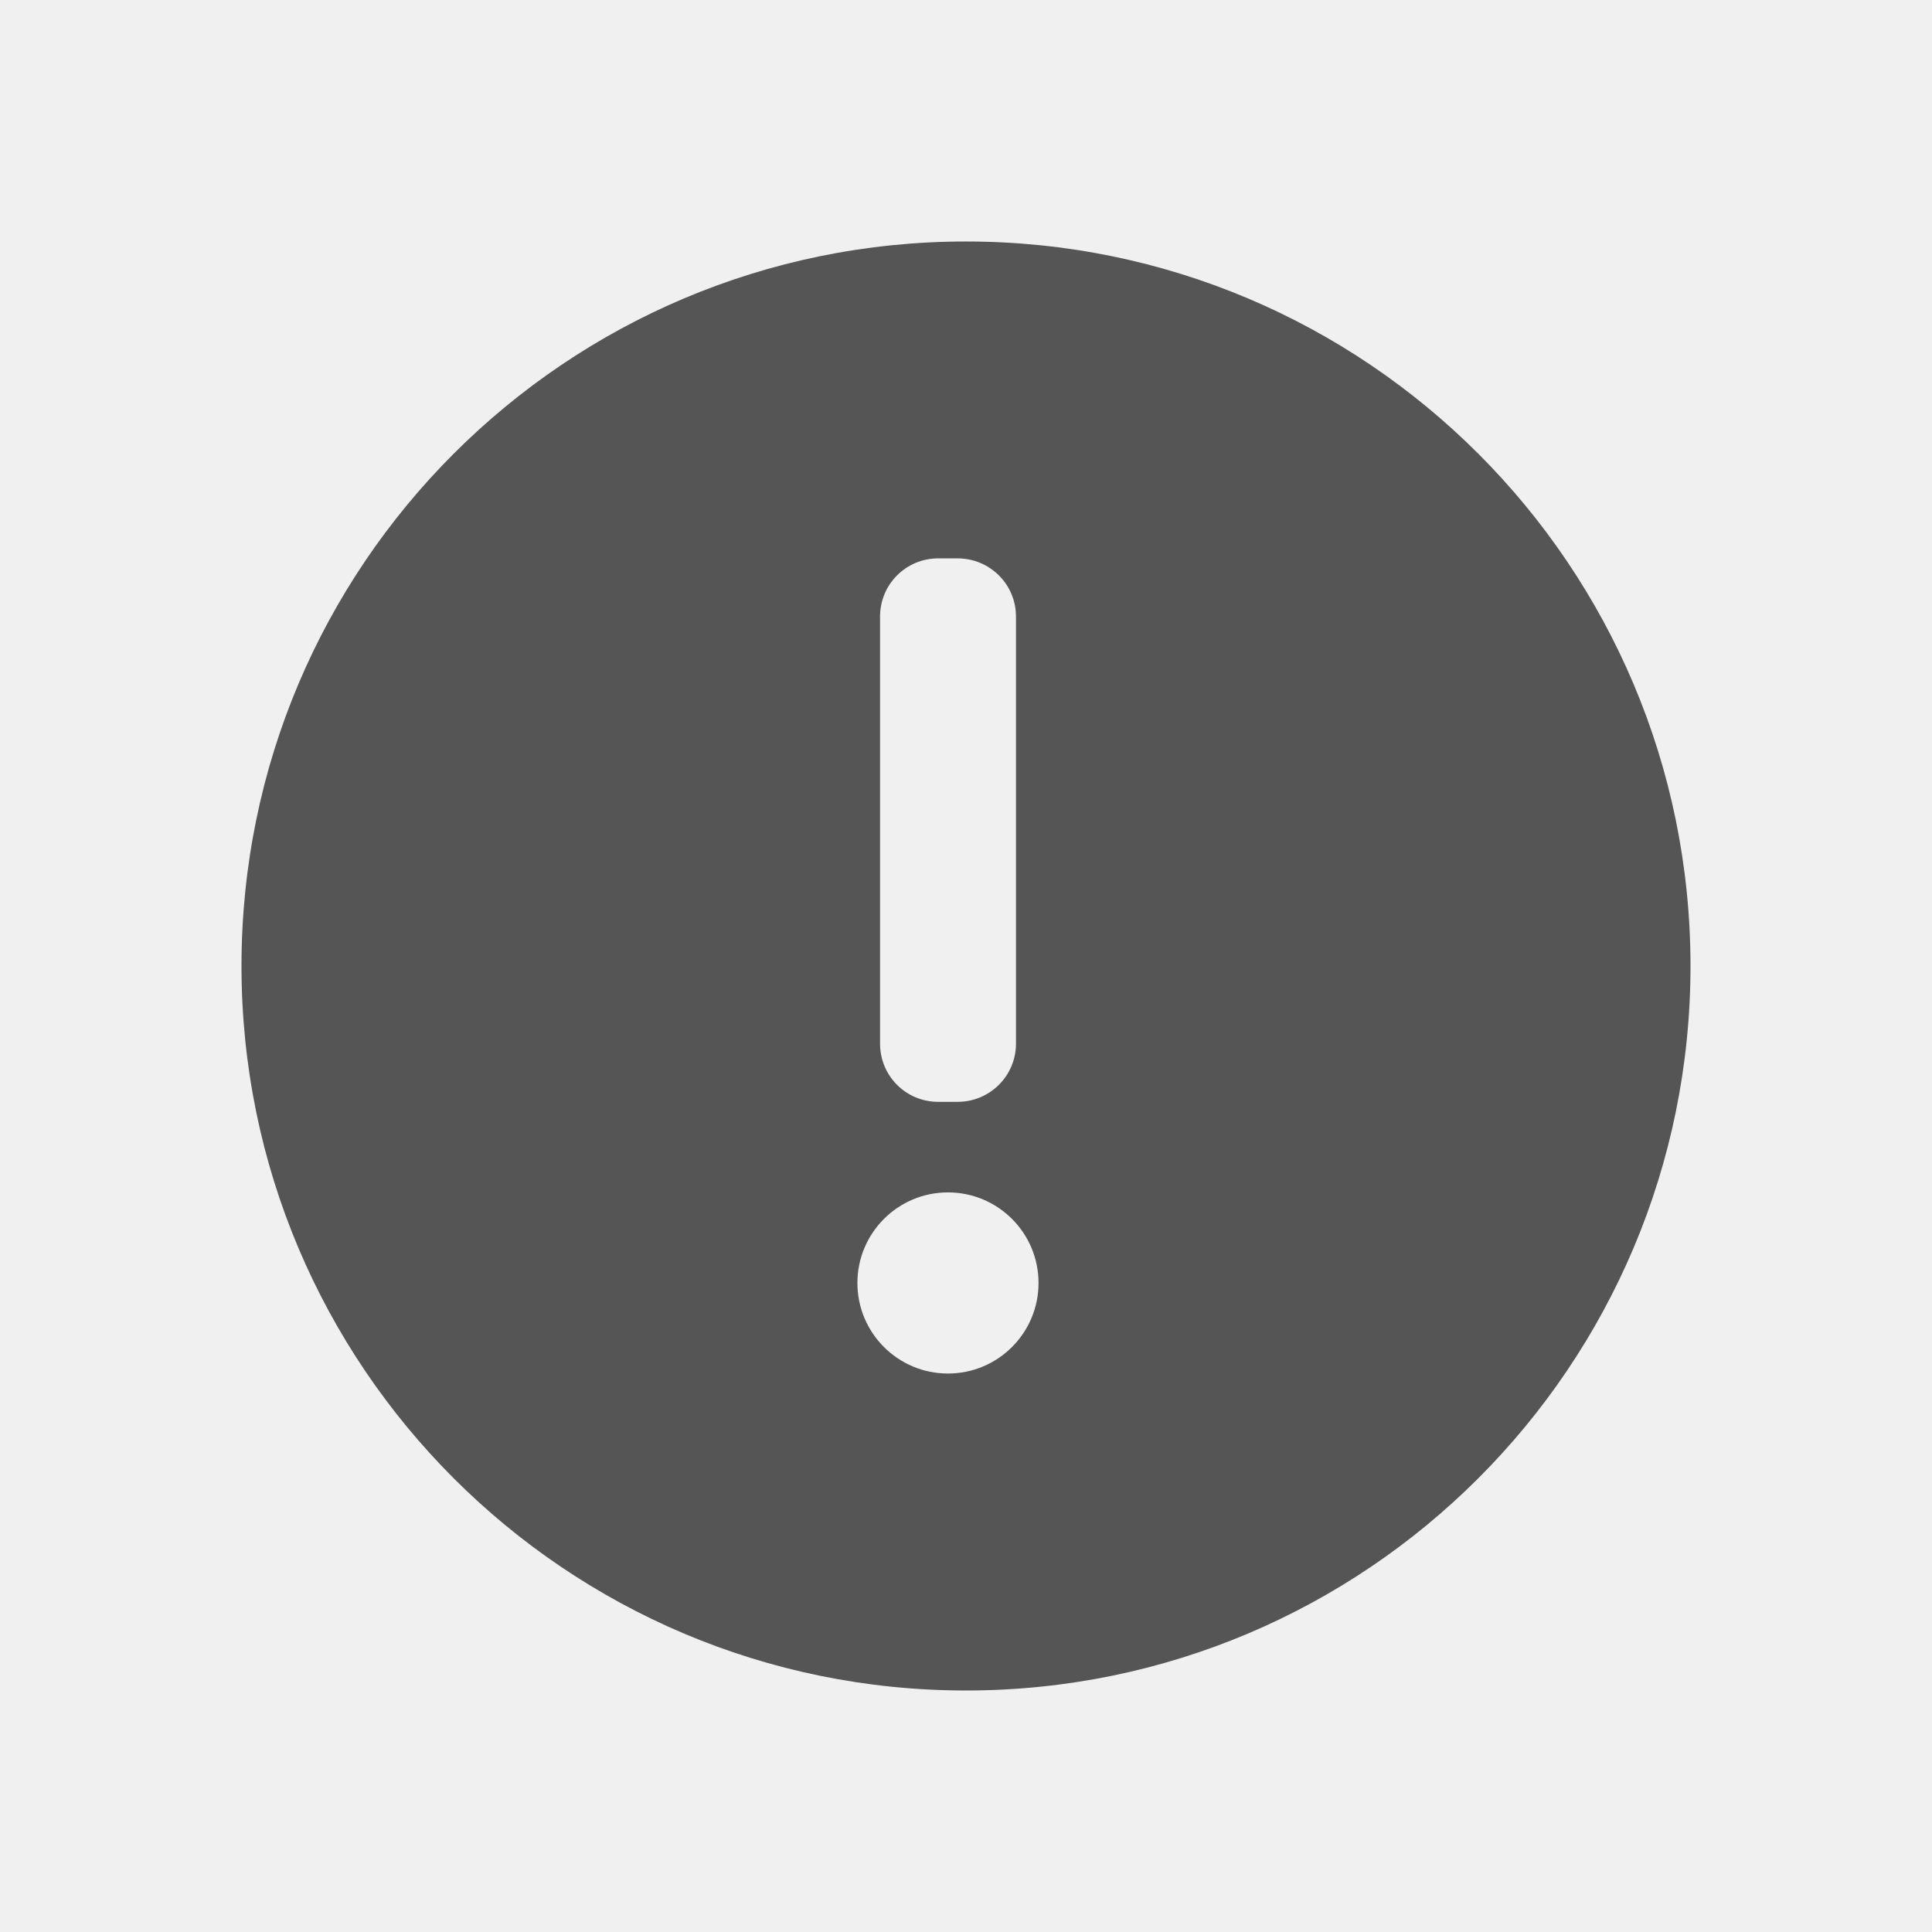
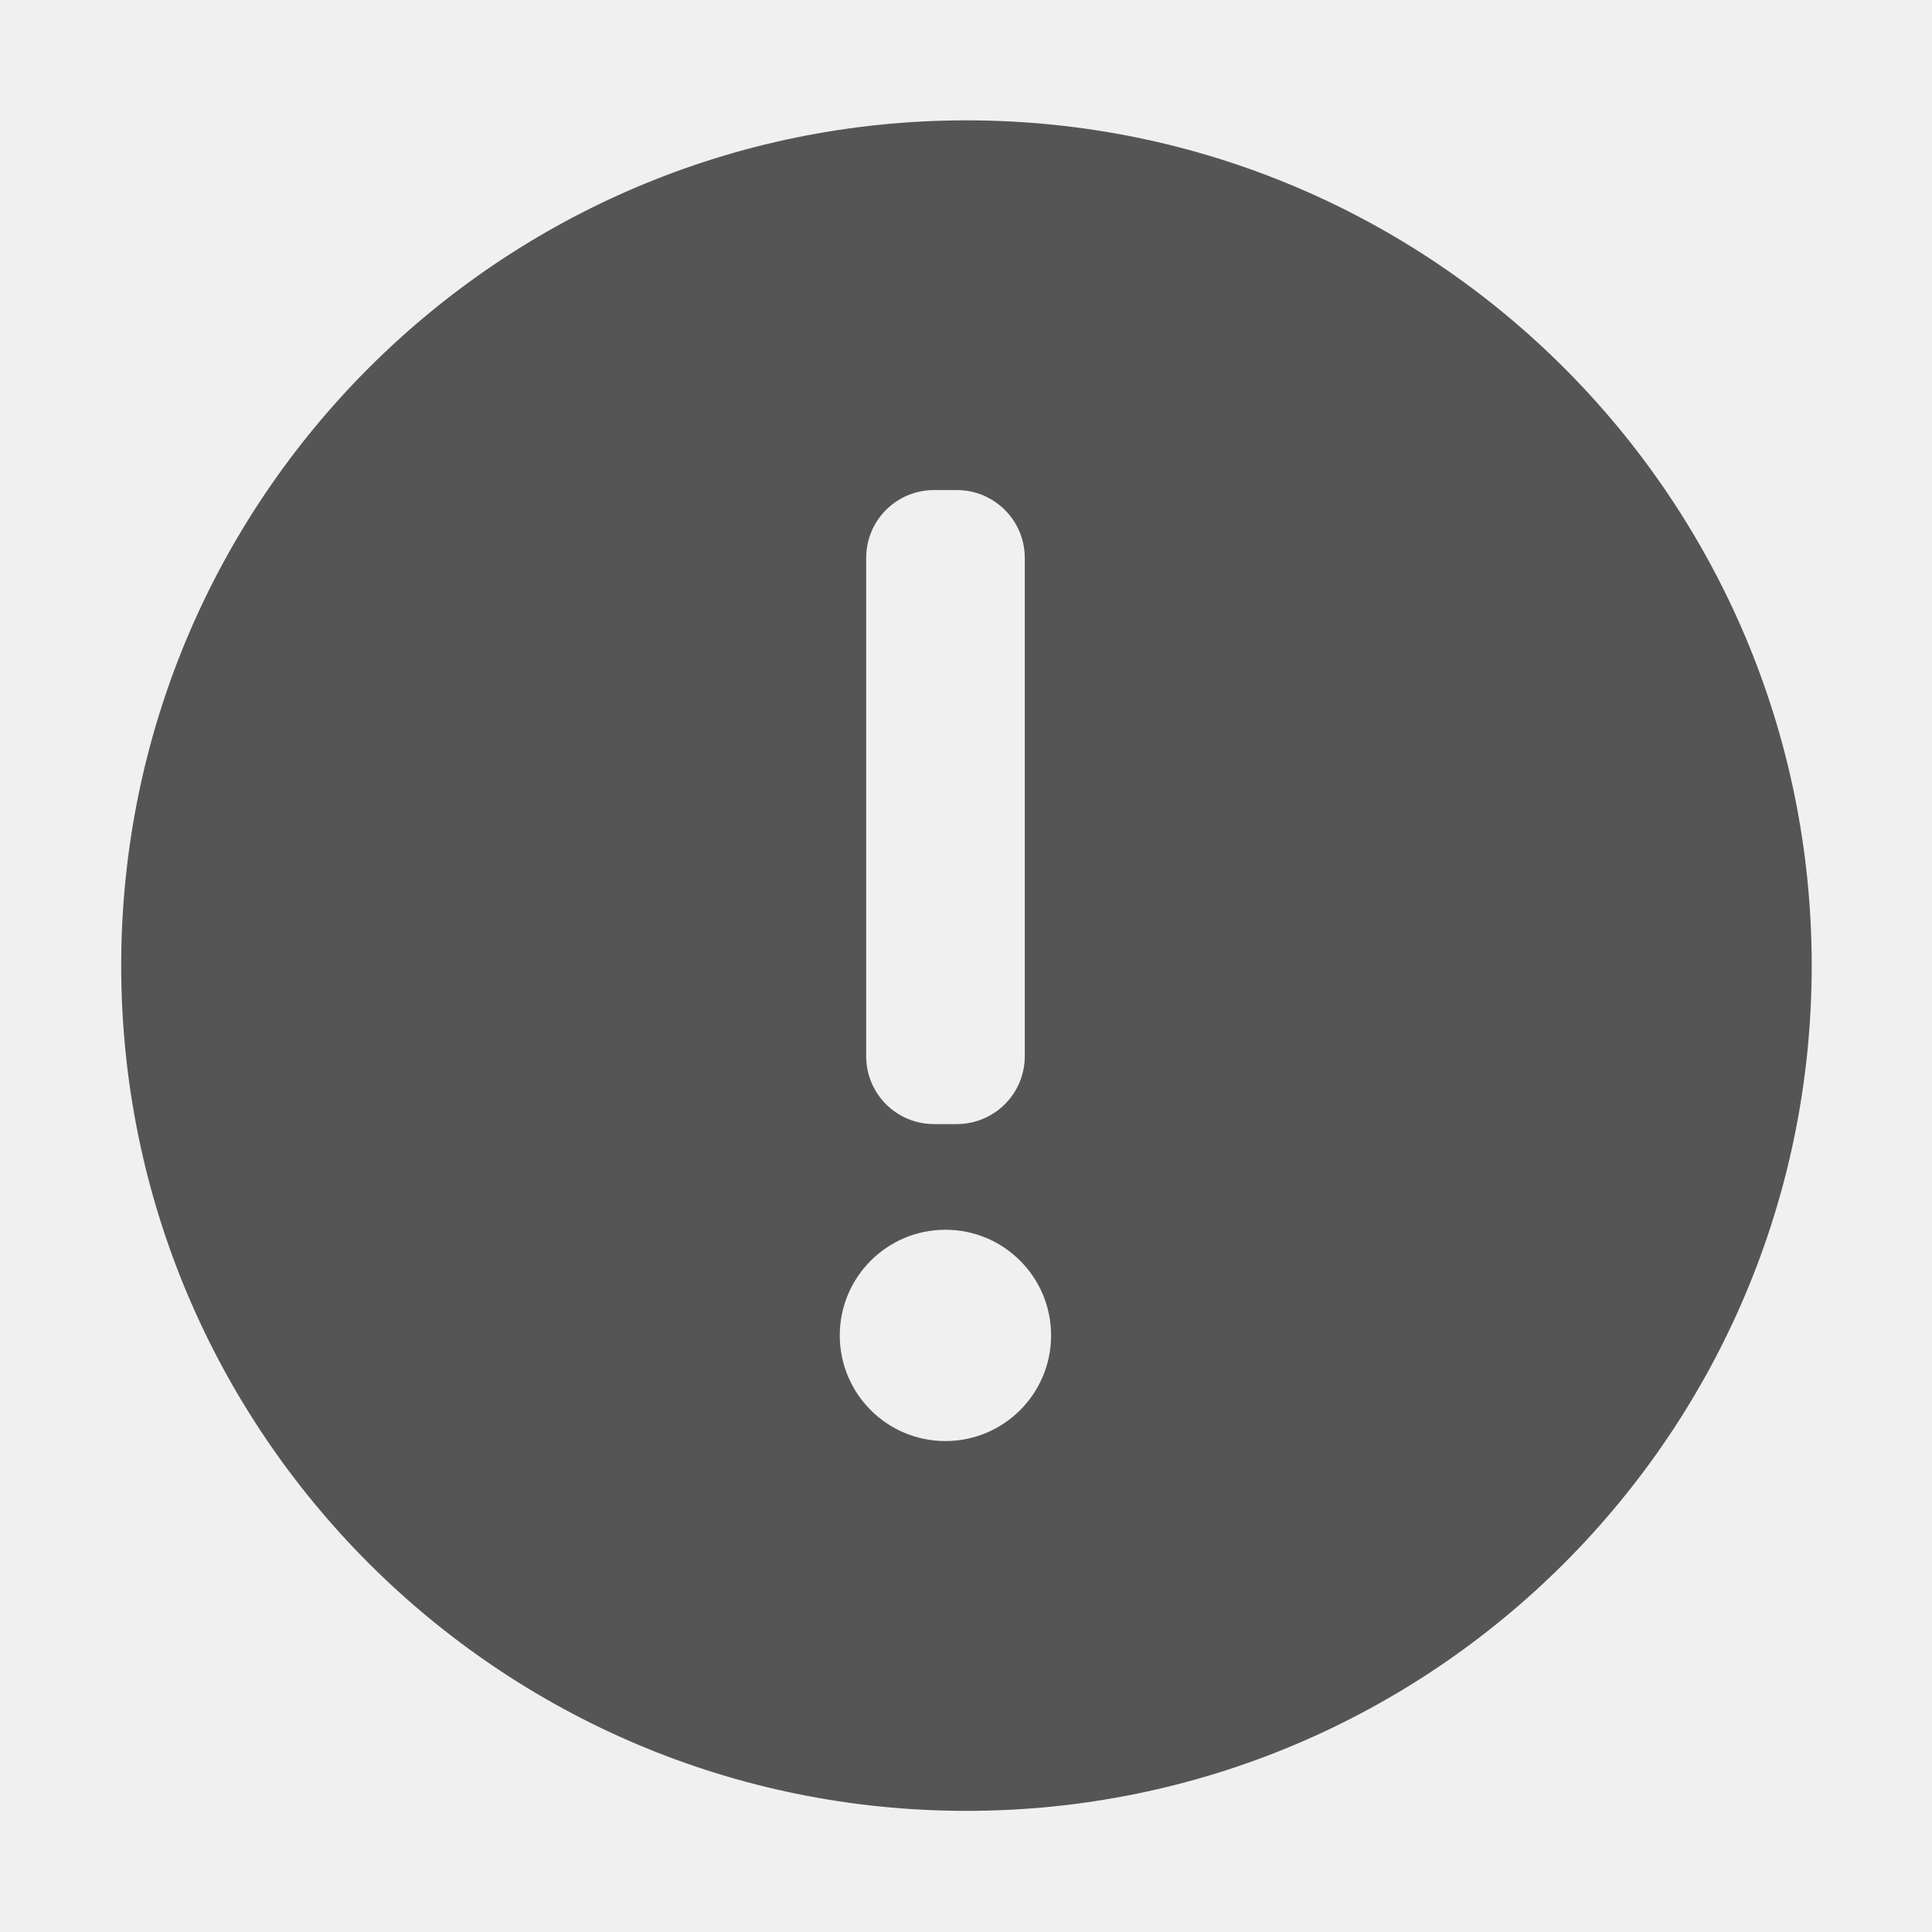
- <svg xmlns="http://www.w3.org/2000/svg" xmlns:ns1="http://www.openswatchbook.org/uri/2009/osb" height="16" id="svg7384" style="enable-background:new" version="1.1" width="16">
-   <defs id="defs7386">
-     <linearGradient id="linearGradient5606" ns1:paint="solid">
-       <stop id="stop5608" offset="0" style="stop-color:#000000;stop-opacity:1;" />
-     </linearGradient>
-     <filter color-interpolation-filters="sRGB" id="filter7554">
-       <feBlend id="feBlend7556" in2="BackgroundImage" mode="darken" />
+ <svg xmlns="http://www.w3.org/2000/svg" width="16" height="16" enable-background="new" version="1.1">
+   <defs>
+     <filter color-interpolation-filters="sRGB">
+       <feBlend in2="BackgroundImage" mode="darken" />
    </filter>
-     <clipPath id="clipPath16" clipPathUnits="userSpaceOnUse">
-       <path id="path18" d="m 0,706.465 1490.926,0 L 1490.926,0 0,0 0,706.465 Z" />
-     </clipPath>
-     <clipPath id="clipPath24" clipPathUnits="userSpaceOnUse">
-       <path id="path26" d="m 22.195,686.117 1447.735,0 0,-667.19 -1447.735,0 0,667.19 z" />
-     </clipPath>
-     <clipPath id="clipPath4534" clipPathUnits="userSpaceOnUse">
-       <rect style="fill:url(#linearGradient4538);fill-opacity:1;stroke:none" id="rect4536" width="32" height="32" x="8" y="8" ry="16" />
-     </clipPath>
-     <clipPath id="clipPath4584" clipPathUnits="userSpaceOnUse">
-       <rect style="fill:url(#linearGradient4588);fill-opacity:1;stroke:none" id="rect4586" width="32" height="32" x="392.571" y="507.798" ry="16" />
-     </clipPath>
-     <clipPath id="clipPath4550" clipPathUnits="userSpaceOnUse">
-       <rect style="fill:url(#linearGradient4554);fill-opacity:1;stroke:none" id="rect4552" width="32" height="32" x="392.571" y="507.798" ry="16" />
-     </clipPath>
-     <clipPath id="clipPath4568" clipPathUnits="userSpaceOnUse">
-       <rect style="fill:url(#linearGradient4572);fill-opacity:1;stroke:none" id="rect4570" width="32" height="32" x="392.571" y="507.798" ry="16" />
-     </clipPath>
-     <clipPath id="clipPath4528" clipPathUnits="userSpaceOnUse">
-       <rect style="fill:url(#linearGradient4532);fill-opacity:1;stroke:none" id="rect4530" width="32" height="32" x="8" y="8" ry="16" />
-     </clipPath>
-     <clipPath id="clipPath4578" clipPathUnits="userSpaceOnUse">
-       <rect style="fill:url(#linearGradient4582);fill-opacity:1;stroke:none" id="rect4580" width="32" height="32" x="392.571" y="507.798" ry="16" />
-     </clipPath>
-     <clipPath id="clipPath4562" clipPathUnits="userSpaceOnUse">
-       <rect style="fill:url(#linearGradient4566);fill-opacity:1;stroke:none" id="rect4564" width="32" height="32" x="392.571" y="507.798" ry="16" />
-     </clipPath>
-     <clipPath id="clipPath4544" clipPathUnits="userSpaceOnUse">
-       <rect style="fill:url(#linearGradient4548);fill-opacity:1;stroke:none" id="rect4546" width="32" height="32" x="392.571" y="507.798" ry="16" />
-     </clipPath>
-     <clipPath id="clipPath4390" clipPathUnits="userSpaceOnUse">
-       <rect style="fill:url(#linearGradient4532);fill-opacity:1;stroke:none" id="rect4392" width="32" height="32" x="8" y="8" ry="16" />
-     </clipPath>
-     <clipPath id="clipPath4407" clipPathUnits="userSpaceOnUse">
-       <rect style="fill:url(#linearGradient4582);fill-opacity:1;stroke:none" id="rect4409" width="32" height="32" x="392.571" y="507.798" ry="16" />
-     </clipPath>
-     <clipPath id="clipPath4424" clipPathUnits="userSpaceOnUse">
-       <rect style="fill:url(#linearGradient4566);fill-opacity:1;stroke:none" id="rect4426" width="32" height="32" x="392.571" y="507.798" ry="16" />
-     </clipPath>
-     <clipPath id="clipPath4441" clipPathUnits="userSpaceOnUse">
-       <rect style="fill:url(#linearGradient4548);fill-opacity:1;stroke:none" id="rect4443" width="32" height="32" x="392.571" y="507.798" ry="16" />
-     </clipPath>
-     <clipPath clipPathUnits="userSpaceOnUse" id="clipPath4528-1">
-       <rect ry="16" y="8" x="8" height="32" width="32" id="rect4530-7" style="fill:url(#linearGradient4532);fill-opacity:1;stroke:none" />
-     </clipPath>
-     <clipPath clipPathUnits="userSpaceOnUse" id="clipPath4578-8">
-       <rect ry="16" y="507.798" x="392.571" height="32" width="32" id="rect4580-7" style="fill:url(#linearGradient4582);fill-opacity:1;stroke:none" />
-     </clipPath>
-     <clipPath clipPathUnits="userSpaceOnUse" id="clipPath4562-8">
-       <rect ry="16" y="507.798" x="392.571" height="32" width="32" id="rect4564-8" style="fill:url(#linearGradient4566);fill-opacity:1;stroke:none" />
-     </clipPath>
-     <clipPath clipPathUnits="userSpaceOnUse" id="clipPath4544-1">
-       <rect ry="16" y="507.798" x="392.571" height="32" width="32" id="rect4546-1" style="fill:url(#linearGradient4548);fill-opacity:1;stroke:none" />
-     </clipPath>
-     <linearGradient id="linearGradient4207" ns1:paint="gradient">
-       <stop style="stop-color:#3498db;stop-opacity:1;" offset="0" id="stop3371" />
-       <stop style="stop-color:#3498db;stop-opacity:0;" offset="1" id="stop3373" />
-     </linearGradient>
-     <clipPath id="clipPath16-9" clipPathUnits="userSpaceOnUse">
-       <path id="path18-7" d="m 0,706.465 1490.926,0 L 1490.926,0 0,0 0,706.465 Z" />
-     </clipPath>
-     <clipPath id="clipPath24-9" clipPathUnits="userSpaceOnUse">
-       <path id="path26-2" d="m 22.195,686.117 1447.735,0 0,-667.19 -1447.735,0 0,667.19 z" />
-     </clipPath>
-     <clipPath id="clipPath4534-7" clipPathUnits="userSpaceOnUse">
-       <rect style="fill:url(#linearGradient4538);fill-opacity:1;stroke:none" id="rect4536-8" width="32" height="32" x="8" y="8" ry="16" />
-     </clipPath>
-     <clipPath id="clipPath4584-2" clipPathUnits="userSpaceOnUse">
-       <rect style="fill:url(#linearGradient4588);fill-opacity:1;stroke:none" id="rect4586-0" width="32" height="32" x="392.571" y="507.798" ry="16" />
-     </clipPath>
-     <clipPath id="clipPath4550-1" clipPathUnits="userSpaceOnUse">
-       <rect style="fill:url(#linearGradient4554);fill-opacity:1;stroke:none" id="rect4552-0" width="32" height="32" x="392.571" y="507.798" ry="16" />
-     </clipPath>
-     <clipPath id="clipPath4568-2" clipPathUnits="userSpaceOnUse">
-       <rect style="fill:url(#linearGradient4572);fill-opacity:1;stroke:none" id="rect4570-7" width="32" height="32" x="392.571" y="507.798" ry="16" />
-     </clipPath>
-     <clipPath id="clipPath4528-9" clipPathUnits="userSpaceOnUse">
-       <rect style="fill:url(#linearGradient4532);fill-opacity:1;stroke:none" id="rect4530-0" width="32" height="32" x="8" y="8" ry="16" />
-     </clipPath>
-     <clipPath id="clipPath4578-0" clipPathUnits="userSpaceOnUse">
-       <rect style="fill:url(#linearGradient4582);fill-opacity:1;stroke:none" id="rect4580-0" width="32" height="32" x="392.571" y="507.798" ry="16" />
-     </clipPath>
-     <clipPath id="clipPath4562-2" clipPathUnits="userSpaceOnUse">
-       <rect style="fill:url(#linearGradient4566);fill-opacity:1;stroke:none" id="rect4564-2" width="32" height="32" x="392.571" y="507.798" ry="16" />
-     </clipPath>
-     <clipPath id="clipPath4544-9" clipPathUnits="userSpaceOnUse">
-       <rect style="fill:url(#linearGradient4548);fill-opacity:1;stroke:none" id="rect4546-3" width="32" height="32" x="392.571" y="507.798" ry="16" />
-     </clipPath>
-     <clipPath id="clipPath4390-2" clipPathUnits="userSpaceOnUse">
-       <rect style="fill:url(#linearGradient4532);fill-opacity:1;stroke:none" id="rect4392-0" width="32" height="32" x="8" y="8" ry="16" />
-     </clipPath>
-     <clipPath id="clipPath4407-7" clipPathUnits="userSpaceOnUse">
-       <rect style="fill:url(#linearGradient4582);fill-opacity:1;stroke:none" id="rect4409-0" width="32" height="32" x="392.571" y="507.798" ry="16" />
-     </clipPath>
-     <clipPath id="clipPath4424-0" clipPathUnits="userSpaceOnUse">
-       <rect style="fill:url(#linearGradient4566);fill-opacity:1;stroke:none" id="rect4426-0" width="32" height="32" x="392.571" y="507.798" ry="16" />
-     </clipPath>
-     <clipPath id="clipPath4441-7" clipPathUnits="userSpaceOnUse">
-       <rect style="fill:url(#linearGradient4548);fill-opacity:1;stroke:none" id="rect4443-2" width="32" height="32" x="392.571" y="507.798" ry="16" />
-     </clipPath>
-     <clipPath clipPathUnits="userSpaceOnUse" id="clipPath4528-1-9">
-       <rect ry="16" y="8" x="8" height="32" width="32" id="rect4530-7-9" style="fill:url(#linearGradient4532);fill-opacity:1;stroke:none" />
-     </clipPath>
-     <clipPath clipPathUnits="userSpaceOnUse" id="clipPath4578-8-7">
-       <rect ry="16" y="507.798" x="392.571" height="32" width="32" id="rect4580-7-0" style="fill:url(#linearGradient4582);fill-opacity:1;stroke:none" />
-     </clipPath>
-     <clipPath clipPathUnits="userSpaceOnUse" id="clipPath4562-8-6">
-       <rect ry="16" y="507.798" x="392.571" height="32" width="32" id="rect4564-8-6" style="fill:url(#linearGradient4566);fill-opacity:1;stroke:none" />
-     </clipPath>
-     <clipPath clipPathUnits="userSpaceOnUse" id="clipPath4544-1-2">
-       <rect ry="16" y="507.798" x="392.571" height="32" width="32" id="rect4546-1-5" style="fill:url(#linearGradient4548);fill-opacity:1;stroke:none" />
-     </clipPath>
-     <filter style="color-interpolation-filters:sRGB" id="filter7554-5">
-       <feBlend mode="darken" in2="BackgroundImage" id="feBlend7556-5" />
-     </filter>
-     <clipPath id="clipPath16-4" clipPathUnits="userSpaceOnUse">
-       <path id="path18-2" d="m 0,706.465 1490.926,0 L 1490.926,0 0,0 0,706.465 Z" />
-     </clipPath>
-     <clipPath id="clipPath24-7" clipPathUnits="userSpaceOnUse">
-       <path id="path26-20" d="m 22.195,686.117 1447.735,0 0,-667.19 -1447.735,0 0,667.19 z" />
-     </clipPath>
-     <clipPath id="clipPath4534-2" clipPathUnits="userSpaceOnUse">
-       <rect style="fill:url(#linearGradient4538);fill-opacity:1;stroke:none" id="rect4536-0" width="32" height="32" x="8" y="8" ry="16" />
-     </clipPath>
-     <clipPath id="clipPath4584-7" clipPathUnits="userSpaceOnUse">
-       <rect style="fill:url(#linearGradient4588);fill-opacity:1;stroke:none" id="rect4586-8" width="32" height="32" x="392.571" y="507.798" ry="16" />
-     </clipPath>
-     <clipPath id="clipPath4550-5" clipPathUnits="userSpaceOnUse">
-       <rect style="fill:url(#linearGradient4554);fill-opacity:1;stroke:none" id="rect4552-7" width="32" height="32" x="392.571" y="507.798" ry="16" />
-     </clipPath>
-     <clipPath id="clipPath4568-5" clipPathUnits="userSpaceOnUse">
-       <rect style="fill:url(#linearGradient4572);fill-opacity:1;stroke:none" id="rect4570-5" width="32" height="32" x="392.571" y="507.798" ry="16" />
-     </clipPath>
-     <clipPath id="clipPath4528-5" clipPathUnits="userSpaceOnUse">
-       <rect style="fill:url(#linearGradient4532);fill-opacity:1;stroke:none" id="rect4530-3" width="32" height="32" x="8" y="8" ry="16" />
-     </clipPath>
-     <clipPath id="clipPath4578-5" clipPathUnits="userSpaceOnUse">
-       <rect style="fill:url(#linearGradient4582);fill-opacity:1;stroke:none" id="rect4580-4" width="32" height="32" x="392.571" y="507.798" ry="16" />
-     </clipPath>
-     <clipPath id="clipPath4562-3" clipPathUnits="userSpaceOnUse">
-       <rect style="fill:url(#linearGradient4566);fill-opacity:1;stroke:none" id="rect4564-9" width="32" height="32" x="392.571" y="507.798" ry="16" />
-     </clipPath>
-     <clipPath id="clipPath4544-8" clipPathUnits="userSpaceOnUse">
-       <rect style="fill:url(#linearGradient4548);fill-opacity:1;stroke:none" id="rect4546-2" width="32" height="32" x="392.571" y="507.798" ry="16" />
-     </clipPath>
-     <clipPath id="clipPath4390-5" clipPathUnits="userSpaceOnUse">
-       <rect style="fill:url(#linearGradient4532);fill-opacity:1;stroke:none" id="rect4392-7" width="32" height="32" x="8" y="8" ry="16" />
-     </clipPath>
-     <clipPath id="clipPath4407-4" clipPathUnits="userSpaceOnUse">
-       <rect style="fill:url(#linearGradient4582);fill-opacity:1;stroke:none" id="rect4409-2" width="32" height="32" x="392.571" y="507.798" ry="16" />
-     </clipPath>
-     <clipPath id="clipPath4424-5" clipPathUnits="userSpaceOnUse">
-       <rect style="fill:url(#linearGradient4566);fill-opacity:1;stroke:none" id="rect4426-9" width="32" height="32" x="392.571" y="507.798" ry="16" />
-     </clipPath>
-     <clipPath id="clipPath4441-73" clipPathUnits="userSpaceOnUse">
-       <rect style="fill:url(#linearGradient4548);fill-opacity:1;stroke:none" id="rect4443-3" width="32" height="32" x="392.571" y="507.798" ry="16" />
-     </clipPath>
-     <clipPath clipPathUnits="userSpaceOnUse" id="clipPath4528-1-6">
-       <rect ry="16" y="8" x="8" height="32" width="32" id="rect4530-7-97" style="fill:url(#linearGradient4532);fill-opacity:1;stroke:none" />
-     </clipPath>
-     <clipPath clipPathUnits="userSpaceOnUse" id="clipPath4578-8-6">
-       <rect ry="16" y="507.798" x="392.571" height="32" width="32" id="rect4580-7-4" style="fill:url(#linearGradient4582);fill-opacity:1;stroke:none" />
-     </clipPath>
-     <clipPath clipPathUnits="userSpaceOnUse" id="clipPath4562-8-8">
-       <rect ry="16" y="507.798" x="392.571" height="32" width="32" id="rect4564-8-0" style="fill:url(#linearGradient4566);fill-opacity:1;stroke:none" />
-     </clipPath>
-     <clipPath clipPathUnits="userSpaceOnUse" id="clipPath4544-1-4">
-       <rect ry="16" y="507.798" x="392.571" height="32" width="32" id="rect4546-1-7" style="fill:url(#linearGradient4548);fill-opacity:1;stroke:none" />
-     </clipPath>
-     <linearGradient id="linearGradient5263">
-       <stop offset="0" style="stop-color:#a0d5ff;stop-opacity:1" id="stop5265" />
-       <stop offset="1" style="stop-color:#a0d5ff;stop-opacity:1" id="stop5267" />
-     </linearGradient>
-     <clipPath id="clipPath4458">
-       <path d="m 69.626,12.145 -0.052,0 c -22.727,-0.292 -46.472,4.077 -46.709,4.122 -2.424,0.451 -4.946,2.974 -5.397,5.397 -0.044,0.237 -4.414,23.983 -4.122,46.71 -0.292,22.777 4.078,46.523 4.122,46.761 0.451,2.423 2.974,4.945 5.398,5.398 0.237,0.044 23.982,4.413 46.709,4.121 22.779,0.292 46.524,-4.077 46.761,-4.121 2.423,-0.452 4.946,-2.976 5.398,-5.399 0.044,-0.236 4.413,-23.981 4.121,-46.709 0.292,-22.777 -4.077,-46.523 -4.121,-46.761 -0.453,-2.423 -2.976,-4.946 -5.398,-5.397 -0.238,-0.045 -23.984,-4.414 -46.71,-4.122 z" id="use4460" />
-     </clipPath>
-     <linearGradient id="linearGradient4237">
-       <stop offset="0" style="stop-color:#ff594d;stop-opacity:1" id="stop4239" />
-       <stop offset="1" style="stop-color:#ff7f76;stop-opacity:1" id="stop4241" />
-     </linearGradient>
-     <linearGradient id="linearGradient4210">
-       <stop id="stop4212" style="stop-color:#ff584c;stop-opacity:1" offset="0" />
-       <stop id="stop4214" style="stop-color:#ff8077;stop-opacity:1" offset="1" />
-     </linearGradient>
-     <linearGradient id="linearGradient4179">
-       <stop offset="0" style="stop-color:#ffee5e;stop-opacity:1" id="stop4181" />
-       <stop offset="1" style="stop-color:#feff8b;stop-opacity:1" id="stop4183" />
-     </linearGradient>
-     <linearGradient id="linearGradient4210-3">
-       <stop offset="0" style="stop-color:#ffce69;stop-opacity:1" id="stop4212-1" />
-       <stop offset="1" style="stop-color:#ffce54;stop-opacity:1" id="stop4214-6" />
-     </linearGradient>
-     <linearGradient id="linearGradient4237-0">
-       <stop id="stop4239-8" style="stop-color:#ffee5e;stop-opacity:1" offset="0" />
-       <stop id="stop4241-9" style="stop-color:#feff9f;stop-opacity:1" offset="1" />
-     </linearGradient>
-     <linearGradient id="linearGradient4237-2">
-       <stop id="stop4239-7" style="stop-color:#ffa0a6;stop-opacity:1" offset="0" />
-       <stop id="stop4241-2" style="stop-color:#ffa0a5;stop-opacity:1" offset="1" />
-     </linearGradient>
-     <linearGradient id="linearGradient8311">
-       <stop offset="0" style="stop-color:#ce89ff;stop-opacity:1" id="stop8313" />
-       <stop offset="1" style="stop-color:#e898ff;stop-opacity:1" id="stop8315" />
-     </linearGradient>
-     <linearGradient id="linearGradient4237-8">
-       <stop id="stop4239-2" style="stop-color:#cf8aff;stop-opacity:1" offset="0" />
-       <stop id="stop4241-3" style="stop-color:#eaa0ff;stop-opacity:1" offset="1" />
-     </linearGradient>
-     <linearGradient id="linearGradient8311-3">
-       <stop offset="0" style="stop-color:#ffcc6b;stop-opacity:1" id="stop8313-0" />
-       <stop offset="1" style="stop-color:#ffcf98;stop-opacity:1" id="stop8315-1" />
-     </linearGradient>
-     <linearGradient id="linearGradient4237-3">
-       <stop id="stop4239-0" style="stop-color:#ffcc6e;stop-opacity:1" offset="0" />
-       <stop id="stop4241-7" style="stop-color:#ffe4a0;stop-opacity:1" offset="1" />
-     </linearGradient>
-     <linearGradient id="linearGradient8311-31">
-       <stop offset="0" style="stop-color:#f089ff;stop-opacity:1" id="stop8313-2" />
-       <stop offset="1" style="stop-color:#ffadea;stop-opacity:1" id="stop8315-6" />
-     </linearGradient>
-     <linearGradient id="linearGradient4237-6">
-       <stop id="stop4239-22" style="stop-color:#f18bfe;stop-opacity:1" offset="0" />
-       <stop id="stop4241-0" style="stop-color:#fcc3ff;stop-opacity:1" offset="1" />
-     </linearGradient>
-     <linearGradient id="linearGradient8467">
-       <stop id="stop8469" style="stop-color:#b9b9b9;stop-opacity:1" offset="0" />
-       <stop id="stop8471" style="stop-color:#d1d1d1;stop-opacity:1" offset="1" />
-     </linearGradient>
-     <linearGradient id="linearGradient8311-5">
-       <stop offset="0" style="stop-color:#b9b9b9;stop-opacity:1" id="stop8313-7" />
-       <stop offset="1" style="stop-color:#d2d2d2;stop-opacity:1" id="stop8315-3" />
-     </linearGradient>
-     <linearGradient id="linearGradient4237-4">
-       <stop id="stop4239-9" style="stop-color:#bababa;stop-opacity:1" offset="0" />
-       <stop id="stop4241-37" style="stop-color:#c8c8c8;stop-opacity:1" offset="1" />
-     </linearGradient>
-     <linearGradient id="linearGradient8467-7">
-       <stop id="stop8469-4" style="stop-color:#3ec896;stop-opacity:1" offset="0" />
-       <stop id="stop8471-7" style="stop-color:#66d9af;stop-opacity:1" offset="1" />
-     </linearGradient>
-     <linearGradient id="linearGradient8311-1">
-       <stop offset="0" style="stop-color:#494949;stop-opacity:1" id="stop8313-9" />
-       <stop offset="1" style="stop-color:#616774;stop-opacity:1" id="stop8315-5" />
-     </linearGradient>
-     <linearGradient id="linearGradient-1" y2="116.694" x2="209.957" y1="0" x1="209.957" gradientTransform="scale(1.128802,0.8858951)" gradientUnits="userSpaceOnUse">
-       <stop id="stop4884" offset="0%" stop-color="#A7A7A7" />
-       <stop id="stop4886" offset="100%" stop-color="#8D8D8D" />
-     </linearGradient>
-     <linearGradient id="linearGradient-2" y2="105.4" x2="193" y1="411.584" x1="193" gradientTransform="scale(1.227981,0.8143451)" gradientUnits="userSpaceOnUse">
-       <stop id="stop4889" offset="0%" stop-color="#707070" />
-       <stop id="stop4891" offset="100%" stop-color="#ABABAB" />
-     </linearGradient>
-     <linearGradient id="linearGradient-3" y2="457.423" x2="193" y1="70.609" x1="193" gradientTransform="scale(1.227981,0.8143451)" gradientUnits="userSpaceOnUse">
-       <stop id="stop4894" offset="0%" stop-opacity="0" stop-color="#000000" />
-       <stop id="stop4896" offset="100%" stop-opacity="0.19" stop-color="#000000" />
-     </linearGradient>
-     <linearGradient id="linearGradient4232">
-       <stop style="stop-color:#333333;stop-opacity:1" offset="0" id="stop4234" />
-       <stop style="stop-color:#353535;stop-opacity:1" offset="1" id="stop4236" />
-     </linearGradient>
-     <linearGradient id="linearGradient4172">
-       <stop id="stop4174" offset="0" style="stop-color:#3dc796;stop-opacity:1" />
-       <stop id="stop4176" offset="1" style="stop-color:#57d68d;stop-opacity:1" />
-     </linearGradient>
-     <linearGradient id="linearGradient4233">
-       <stop style="stop-color:#212121;stop-opacity:1" offset="0" id="stop4235" />
-       <stop style="stop-color:#1d2022;stop-opacity:0" offset="1" id="stop4237" />
-     </linearGradient>
-     <linearGradient id="linearGradient8467-6">
-       <stop id="stop8469-5" style="stop-color:#56d8d1;stop-opacity:1" offset="0" />
-       <stop id="stop8471-8" style="stop-color:#9df7ee;stop-opacity:1" offset="1" />
-     </linearGradient>
-     <linearGradient id="linearGradient8311-10">
-       <stop offset="0" style="stop-color:#55d8d1;stop-opacity:1" id="stop8313-3" />
-       <stop offset="1" style="stop-color:#66efe7;stop-opacity:1" id="stop8315-8" />
-     </linearGradient>
-     <linearGradient id="linearGradient8467-8">
-       <stop id="stop8469-9" style="stop-color:#dea679;stop-opacity:1" offset="0" />
-       <stop id="stop8471-2" style="stop-color:#f7d19d;stop-opacity:1" offset="1" />
-     </linearGradient>
-     <linearGradient id="linearGradient8311-0">
-       <stop offset="0" style="stop-color:#dda579;stop-opacity:1" id="stop8313-90" />
-       <stop offset="1" style="stop-color:#f3bc87;stop-opacity:1" id="stop8315-88" />
-     </linearGradient>
-     <linearGradient id="linearGradient8467-2">
-       <stop id="stop8469-6" style="stop-color:#5fa4d5;stop-opacity:1" offset="0" />
-       <stop id="stop8471-5" style="stop-color:#9dc9f7;stop-opacity:1" offset="1" />
-     </linearGradient>
-     <linearGradient id="linearGradient8311-06">
-       <stop offset="0" style="stop-color:#5fa3d4;stop-opacity:1" id="stop8313-6" />
-       <stop offset="1" style="stop-color:#6bb9ff;stop-opacity:1" id="stop8315-2" />
-     </linearGradient>
-     <clipPath id="clipPath4458-7">
-       <path id="use4460-2" d="m 69.626,12.145 -0.052,0 c -22.727,-0.292 -46.472,4.077 -46.709,4.122 -2.424,0.451 -4.946,2.974 -5.397,5.397 -0.044,0.237 -4.414,23.983 -4.122,46.71 -0.292,22.777 4.078,46.523 4.122,46.761 0.451,2.423 2.974,4.945 5.398,5.398 0.237,0.044 23.982,4.413 46.709,4.121 22.779,0.292 46.524,-4.077 46.761,-4.121 2.423,-0.452 4.946,-2.976 5.398,-5.399 0.044,-0.236 4.413,-23.981 4.121,-46.709 0.292,-22.777 -4.077,-46.523 -4.121,-46.761 -0.453,-2.423 -2.976,-4.946 -5.398,-5.397 -0.238,-0.045 -23.984,-4.414 -46.71,-4.122 z" />
-     </clipPath>
-     <clipPath id="clipPath4458-9">
-       <path d="m 69.626,12.145 -0.052,0 c -22.727,-0.292 -46.472,4.077 -46.709,4.122 -2.424,0.451 -4.946,2.974 -5.397,5.397 -0.044,0.237 -4.414,23.983 -4.122,46.71 -0.292,22.777 4.078,46.523 4.122,46.761 0.451,2.423 2.974,4.945 5.398,5.398 0.237,0.044 23.982,4.413 46.709,4.121 22.779,0.292 46.524,-4.077 46.761,-4.121 2.423,-0.452 4.946,-2.976 5.398,-5.399 0.044,-0.236 4.413,-23.981 4.121,-46.709 0.292,-22.777 -4.077,-46.523 -4.121,-46.761 -0.453,-2.423 -2.976,-4.946 -5.398,-5.397 -0.238,-0.045 -23.984,-4.414 -46.71,-4.122 z" id="use4460-27" />
-     </clipPath>
-     <clipPath id="clipPath4458-5">
-       <path d="m 69.626,12.145 -0.052,0 c -22.727,-0.292 -46.472,4.077 -46.709,4.122 -2.424,0.451 -4.946,2.974 -5.397,5.397 -0.044,0.237 -4.414,23.983 -4.122,46.71 -0.292,22.777 4.078,46.523 4.122,46.761 0.451,2.423 2.974,4.945 5.398,5.398 0.237,0.044 23.982,4.413 46.709,4.121 22.779,0.292 46.524,-4.077 46.761,-4.121 2.423,-0.452 4.946,-2.976 5.398,-5.399 0.044,-0.236 4.413,-23.981 4.121,-46.709 0.292,-22.777 -4.077,-46.523 -4.121,-46.761 -0.453,-2.423 -2.976,-4.946 -5.398,-5.397 -0.238,-0.045 -23.984,-4.414 -46.71,-4.122 z" id="use4460-5" />
-     </clipPath>
-     <clipPath id="clipPath4458-2">
-       <path id="use4460-4" d="m 69.626,12.145 -0.052,0 c -22.727,-0.292 -46.472,4.077 -46.709,4.122 -2.424,0.451 -4.946,2.974 -5.397,5.397 -0.044,0.237 -4.414,23.983 -4.122,46.71 -0.292,22.777 4.078,46.523 4.122,46.761 0.451,2.423 2.974,4.945 5.398,5.398 0.237,0.044 23.982,4.413 46.709,4.121 22.779,0.292 46.524,-4.077 46.761,-4.121 2.423,-0.452 4.946,-2.976 5.398,-5.399 0.044,-0.236 4.413,-23.981 4.121,-46.709 0.292,-22.777 -4.077,-46.523 -4.121,-46.761 -0.453,-2.423 -2.976,-4.946 -5.398,-5.397 -0.238,-0.045 -23.984,-4.414 -46.71,-4.122 z" />
-     </clipPath>
-     <clipPath id="clipPath4458-7-6">
-       <path d="m 69.626,12.145 -0.052,0 c -22.727,-0.292 -46.472,4.077 -46.709,4.122 -2.424,0.451 -4.946,2.974 -5.397,5.397 -0.044,0.237 -4.414,23.983 -4.122,46.71 -0.292,22.777 4.078,46.523 4.122,46.761 0.451,2.423 2.974,4.945 5.398,5.398 0.237,0.044 23.982,4.413 46.709,4.121 22.779,0.292 46.524,-4.077 46.761,-4.121 2.423,-0.452 4.946,-2.976 5.398,-5.399 0.044,-0.236 4.413,-23.981 4.121,-46.709 0.292,-22.777 -4.077,-46.523 -4.121,-46.761 -0.453,-2.423 -2.976,-4.946 -5.398,-5.397 -0.238,-0.045 -23.984,-4.414 -46.71,-4.122 z" id="use4460-2-9" />
-     </clipPath>
-     <clipPath id="clipPath4458-9-1">
-       <path id="use4460-27-5" d="m 69.626,12.145 -0.052,0 c -22.727,-0.292 -46.472,4.077 -46.709,4.122 -2.424,0.451 -4.946,2.974 -5.397,5.397 -0.044,0.237 -4.414,23.983 -4.122,46.71 -0.292,22.777 4.078,46.523 4.122,46.761 0.451,2.423 2.974,4.945 5.398,5.398 0.237,0.044 23.982,4.413 46.709,4.121 22.779,0.292 46.524,-4.077 46.761,-4.121 2.423,-0.452 4.946,-2.976 5.398,-5.399 0.044,-0.236 4.413,-23.981 4.121,-46.709 0.292,-22.777 -4.077,-46.523 -4.121,-46.761 -0.453,-2.423 -2.976,-4.946 -5.398,-5.397 -0.238,-0.045 -23.984,-4.414 -46.71,-4.122 z" />
-     </clipPath>
-     <clipPath id="clipPath4458-0">
-       <path d="m 69.626,12.145 -0.052,0 c -22.727,-0.292 -46.472,4.077 -46.709,4.122 -2.424,0.451 -4.946,2.974 -5.397,5.397 -0.044,0.237 -4.414,23.983 -4.122,46.71 -0.292,22.777 4.078,46.523 4.122,46.761 0.451,2.423 2.974,4.945 5.398,5.398 0.237,0.044 23.982,4.413 46.709,4.121 22.779,0.292 46.524,-4.077 46.761,-4.121 2.423,-0.452 4.946,-2.976 5.398,-5.399 0.044,-0.236 4.413,-23.981 4.121,-46.709 0.292,-22.777 -4.077,-46.523 -4.121,-46.761 -0.453,-2.423 -2.976,-4.946 -5.398,-5.397 -0.238,-0.045 -23.984,-4.414 -46.71,-4.122 z" id="use4460-56" />
-     </clipPath>
-     <clipPath id="clipPath4458-7-3">
-       <path id="use4460-2-4" d="m 69.626,12.145 -0.052,0 c -22.727,-0.292 -46.472,4.077 -46.709,4.122 -2.424,0.451 -4.946,2.974 -5.397,5.397 -0.044,0.237 -4.414,23.983 -4.122,46.71 -0.292,22.777 4.078,46.523 4.122,46.761 0.451,2.423 2.974,4.945 5.398,5.398 0.237,0.044 23.982,4.413 46.709,4.121 22.779,0.292 46.524,-4.077 46.761,-4.121 2.423,-0.452 4.946,-2.976 5.398,-5.399 0.044,-0.236 4.413,-23.981 4.121,-46.709 0.292,-22.777 -4.077,-46.523 -4.121,-46.761 -0.453,-2.423 -2.976,-4.946 -5.398,-5.397 -0.238,-0.045 -23.984,-4.414 -46.71,-4.122 z" />
-     </clipPath>
-     <clipPath id="clipPath4458-9-5">
-       <path d="m 69.626,12.145 -0.052,0 c -22.727,-0.292 -46.472,4.077 -46.709,4.122 -2.424,0.451 -4.946,2.974 -5.397,5.397 -0.044,0.237 -4.414,23.983 -4.122,46.71 -0.292,22.777 4.078,46.523 4.122,46.761 0.451,2.423 2.974,4.945 5.398,5.398 0.237,0.044 23.982,4.413 46.709,4.121 22.779,0.292 46.524,-4.077 46.761,-4.121 2.423,-0.452 4.946,-2.976 5.398,-5.399 0.044,-0.236 4.413,-23.981 4.121,-46.709 0.292,-22.777 -4.077,-46.523 -4.121,-46.761 -0.453,-2.423 -2.976,-4.946 -5.398,-5.397 -0.238,-0.045 -23.984,-4.414 -46.71,-4.122 z" id="use4460-27-3" />
-     </clipPath>
-     <clipPath id="clipPath4458-5-5">
-       <path d="m 69.626,12.145 -0.052,0 c -22.727,-0.292 -46.472,4.077 -46.709,4.122 -2.424,0.451 -4.946,2.974 -5.397,5.397 -0.044,0.237 -4.414,23.983 -4.122,46.71 -0.292,22.777 4.078,46.523 4.122,46.761 0.451,2.423 2.974,4.945 5.398,5.398 0.237,0.044 23.982,4.413 46.709,4.121 22.779,0.292 46.524,-4.077 46.761,-4.121 2.423,-0.452 4.946,-2.976 5.398,-5.399 0.044,-0.236 4.413,-23.981 4.121,-46.709 0.292,-22.777 -4.077,-46.523 -4.121,-46.761 -0.453,-2.423 -2.976,-4.946 -5.398,-5.397 -0.238,-0.045 -23.984,-4.414 -46.71,-4.122 z" id="use4460-5-3" />
-     </clipPath>
-     <filter color-interpolation-filters="sRGB" id="filter7554-8">
-       <feBlend mode="darken" in2="BackgroundImage" id="feBlend7556-3" />
-     </filter>
-     <clipPath clipPathUnits="userSpaceOnUse" id="clipPath4160">
-       <rect style="opacity:1;fill:#f2f2f2;fill-opacity:1;stroke:none;stroke-opacity:1" id="rect4162" width="1" height="1" x="7" y="1023.362" />
-     </clipPath>
-     <clipPath clipPathUnits="userSpaceOnUse" id="clipPath4160-4">
-       <rect style="opacity:1;fill:#f2f2f2;fill-opacity:1;stroke:none;stroke-opacity:1" id="rect4162-9" width="1" height="1" x="7" y="1023.362" />
-     </clipPath>
-     <clipPath clipPathUnits="userSpaceOnUse" id="clipPath4160-3">
-       <rect style="opacity:1;fill:#f2f2f2;fill-opacity:1;stroke:none;stroke-opacity:1" id="rect4162-0" width="1" height="1" x="7" y="1023.362" />
-     </clipPath>
-     <linearGradient id="linearGradient3257">
-       <stop id="stop3259" style="stop-color:#a50000;stop-opacity:1" offset="0" />
-       <stop id="stop3261" style="stop-color:#e73800;stop-opacity:1" offset="1" />
-     </linearGradient>
-     <clipPath id="clipPath4210" clipPathUnits="userSpaceOnUse">
-       <rect style="opacity:1;fill:#0000ff;fill-opacity:0.514;stroke:none;stroke-opacity:1" id="rect4212" width="34" height="34" x="-7" y="1024.362" />
-     </clipPath>
-     <clipPath id="clipPath4160-1" clipPathUnits="userSpaceOnUse">
-       <rect y="1028.362" x="-6" height="32" width="32" id="rect4162-6" style="opacity:1;fill:#aade87;fill-opacity:0.472;stroke:none;stroke-opacity:1" />
-     </clipPath>
-     <clipPath clipPathUnits="userSpaceOnUse" id="clipPath4160-4-5">
-       <rect style="opacity:1;fill:#f2f2f2;fill-opacity:1;stroke:none;stroke-opacity:1" id="rect4162-5" width="1" height="1" x="7" y="1023.362" />
-     </clipPath>
-     <clipPath id="clipPath16-8" clipPathUnits="userSpaceOnUse">
-       <path id="path18-3" d="m 0,706.465 1490.926,0 L 1490.926,0 0,0 0,706.465 Z" />
-     </clipPath>
-     <clipPath id="clipPath24-3" clipPathUnits="userSpaceOnUse">
-       <path id="path26-7" d="m 22.195,686.117 1447.735,0 0,-667.19 -1447.735,0 0,667.19 z" />
-     </clipPath>
-     <clipPath clipPathUnits="userSpaceOnUse" id="clipPath4160-3-6">
-       <rect style="opacity:1;fill:#f2f2f2;fill-opacity:1;stroke:none;stroke-opacity:1" id="rect4162-58" width="1" height="1" x="7" y="1023.362" />
-     </clipPath>
  </defs>
-   <g id="layer9" style="display:inline" transform="translate(-364.9976,251)">
-     <g style="enable-background:new" id="g4693" transform="translate(346.2476,-247.5)">
-       <g transform="matrix(0.5211242,0,0,0.5211242,20.76754,5.34527)" id="g4250" style="fill:#ffffff;fill-opacity:1">
-         <g id="g3-9" transform="matrix(0.02205965,0,0,0.02205965,-29.9,-0.3914914)" style="fill:#ffffff;fill-opacity:1">
-           <g id="g5-4" style="fill:#ffffff;fill-opacity:1" />
+   <g transform="translate(-365 251)">
+     <g transform="translate(346.25 -247.5)" enable-background="new">
+       <g transform="matrix(.52112 0 0 .52112 20.768 5.3453)" fill="#fff">
+         <g transform="matrix(.02206 0 0 .02206 -29.9 -.39149)" fill="#fff" />
+       </g>
+     </g>
+     <g transform="matrix(1 0 0 -1 365 -235)" enable-background="new" fill="#555">
+       <g transform="matrix(.875 0 0 .875 -478.12 -651.69)" fill="#555">
+         <g transform="translate(217.57 209.57)" fill="#555">
+           <g transform="matrix(.66667 0 0 .66667 70.952 189.83)" fill="#555">
+             <path transform="matrix(1.5 0 0 1.5 384.07 515.3)" d="m11 3a8 8 0 0 0-8 8 8 8 0 0 0 8 8 8 8 0 0 0 8-8 8 8 0 0 0-8-8zm-0.199 3.5a1 1 0 0 1 1 1 1 1 0 0 1-1 1 1 1 0 0 1-1-1 1 1 0 0 1 1-1zm-0.107 3h0.213c0.356 0 0.645 0.286 0.645 0.643v4.715c0 0.356-0.288 0.643-0.645 0.643h-0.213c-0.356 0-0.643-0.286-0.643-0.643v-4.715c0-0.356 0.286-0.643 0.643-0.643z" fill-rule="evenodd" />
+             <g transform="translate(-4.4108e-7 .39078)" stroke="#fff" stroke-width=".6" />
+           </g>
        </g>
      </g>
    </g>
-     <g style="fill:#555555;fill-opacity:1;enable-background:new" id="g5315" transform="matrix(0.8571429,0,0,-0.8571429,366.1404,-236.1429)">
-       <g id="layer1-11" transform="matrix(0.875,0,0,0.875,-478.125,-651.6919)" style="fill:#555555;fill-opacity:1">
-         <g transform="translate(217.5714,209.5714)" id="layer1-50" style="fill:#555555;fill-opacity:1">
-           <g id="layer1-5" transform="matrix(0.6666667,0,0,0.6666667,70.95237,189.8302)" style="fill:#555555;fill-opacity:1">
-             <path style="opacity:1;fill:#555555;fill-opacity:1;fill-rule:evenodd;stroke:none;stroke-width:1;stroke-linecap:round;stroke-linejoin:round;stroke-miterlimit:4;stroke-dasharray:none;stroke-dashoffset:0;stroke-opacity:1" d="m 11,3 a 8,8 0 0 0 -8,8 8,8 0 0 0 8,8 8,8 0 0 0 8,-8 8,8 0 0 0 -8,-8 z m -0.199,3.5 a 1,1 0 0 1 1,1 1,1 0 0 1 -1,1 1,1 0 0 1 -1,-1 1,1 0 0 1 1,-1 z m -0.107,3 0.213,0 c 0.356,0 0.645,0.286 0.645,0.643 l 0,4.715 c 0,0.356 -0.288,0.643 -0.645,0.643 l -0.213,0 c -0.356,0 -0.643,-0.286 -0.643,-0.643 l 0,-4.715 C 10.051,9.786 10.337,9.5 10.693,9.5 Z" transform="matrix(1.5,0,0,1.5,384.0714,515.298)" id="path4219" />
-             <g id="g4248" transform="translate(-4.4107998e-7,0.3907785)" style="fill:#555555;fill-opacity:1;stroke:#ffffff;stroke-width:0.6;stroke-miterlimit:4;stroke-dasharray:none;stroke-opacity:1">
-               <g transform="matrix(1.205424,0,0,1.205424,-40.6268,-111.891)" id="text4147" style="font-style:normal;font-weight:normal;font-size:13.75px;line-height:125%;font-family:sans-serif;letter-spacing:0px;word-spacing:0px;fill:#555555;fill-opacity:1;stroke:#ffffff;stroke-width:0.498;stroke-linecap:butt;stroke-linejoin:miter;stroke-miterlimit:4;stroke-dasharray:none;stroke-opacity:1" />
-             </g>
-           </g>
-         </g>
-         <g id="g4225" transform="translate(0,-1.015629)" style="fill:#555555;fill-opacity:1" />
-         <g id="g4226" transform="translate(-0.2000011,0.4999943)" style="fill:#555555;fill-opacity:1" />
-       </g>
-     </g>
-     <g id="layer1-59" transform="translate(324.0403,-243.3407)">
-       <g style="color:#555555;display:inline;overflow:visible;visibility:visible;fill:#555555;fill-opacity:1;fill-rule:nonzero;stroke:none;stroke-width:1;marker:none;enable-background:accumulate" id="layer9-9" transform="translate(-301,-257)" />
-     </g>
+     <g transform="translate(324.04 -243.34)" />
  </g>
-   <g id="layer10" style="display:inline;filter:url(#filter7554)" transform="translate(-364.9976,251)" />
-   <g id="layer1" style="display:inline" transform="translate(-123.9974,-366)" />
-   <g id="layer14" style="display:inline" transform="translate(-364.9976,251)" />
-   <g id="layer15" style="display:inline" transform="translate(-364.9976,251)" />
-   <g id="g71291" style="display:inline" transform="translate(-364.9976,251)" />
-   <g id="layer2" style="display:inline" transform="translate(-123.9974,-216)" />
-   <g id="g6058" style="display:inline" transform="translate(-123.9974,-216)" />
-   <g id="layer12" style="display:inline" transform="translate(-364.9976,251)" />
</svg>
